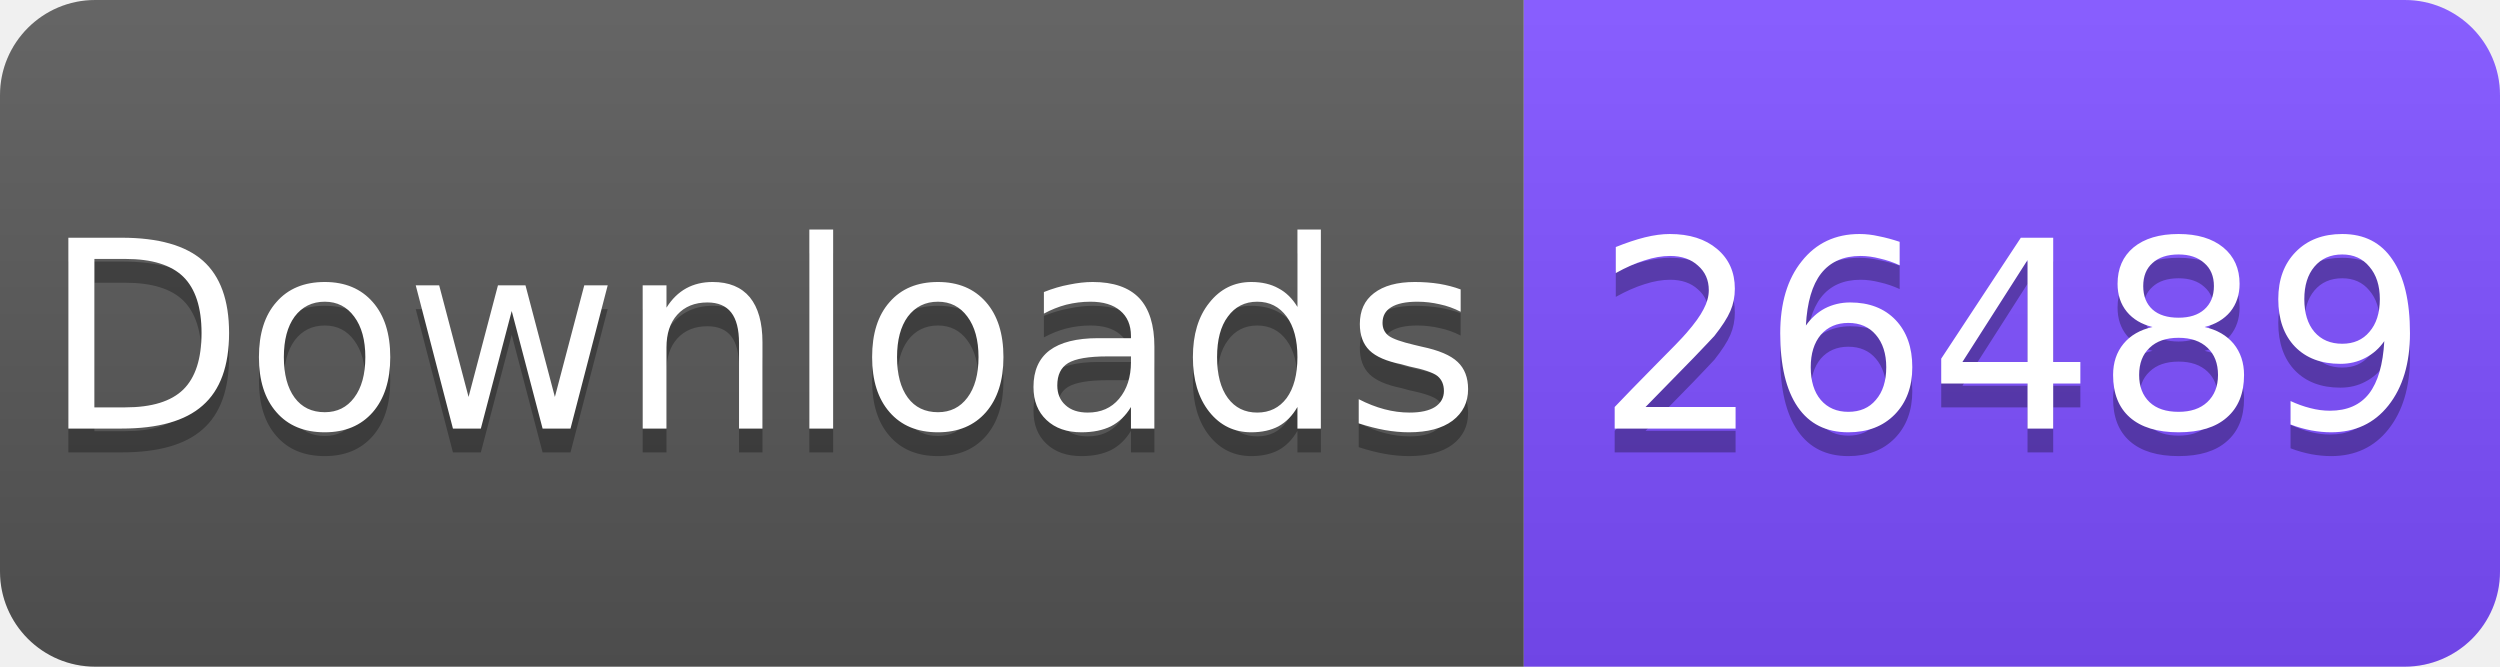
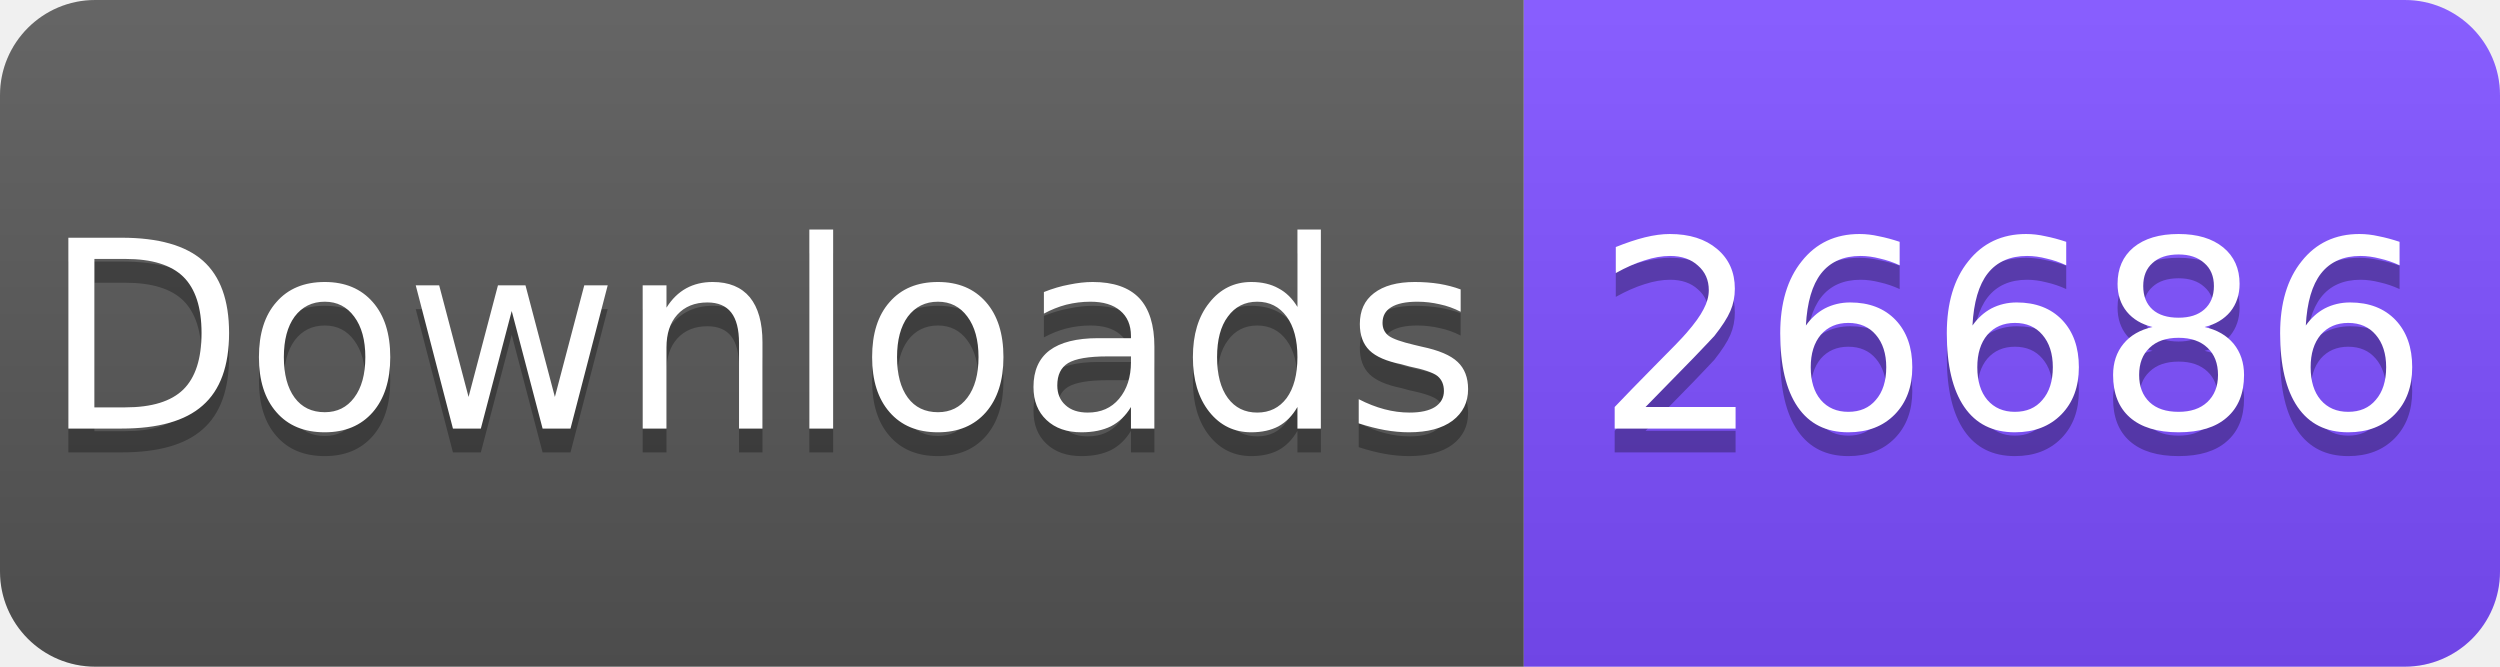
<svg xmlns="http://www.w3.org/2000/svg" width="105" height="28" viewBox="0 0 105 28">
  <linearGradient id="s" x2="0" y2="100%">
    <stop offset="0" stop-color="#fff" stop-opacity=".1" />
    <stop offset="1" stop-opacity=".1" />
  </linearGradient>
  <clipPath id="r">
    <rect width="105" height="28" rx="4" fill="#fff" />
  </clipPath>
  <g clip-path="url(#r)">
    <rect width="64" height="28" fill="#555" />
    <rect x="64" width="41" height="28" fill="#7C4DFF" />
    <rect width="105" height="28" fill="url(#s)" />
  </g>
  <g fill="#fff" text-anchor="middle" font-family="Verdana,Geneva,DejaVu Sans,sans-serif" font-size="11">
    <text x="32" y="19" fill="#010101" fill-opacity=".3">Downloads</text>
    <text x="32" y="18">Downloads</text>
-     <text x="84.5" y="19" fill="#010101" fill-opacity=".3">26489</text>
-     <text x="84.5" y="18">26489</text>
+     <text x="84.5" y="19" fill="#010101" fill-opacity=".3">26686</text>
+     <text x="84.5" y="18">26686</text>
  </g>
</svg>
